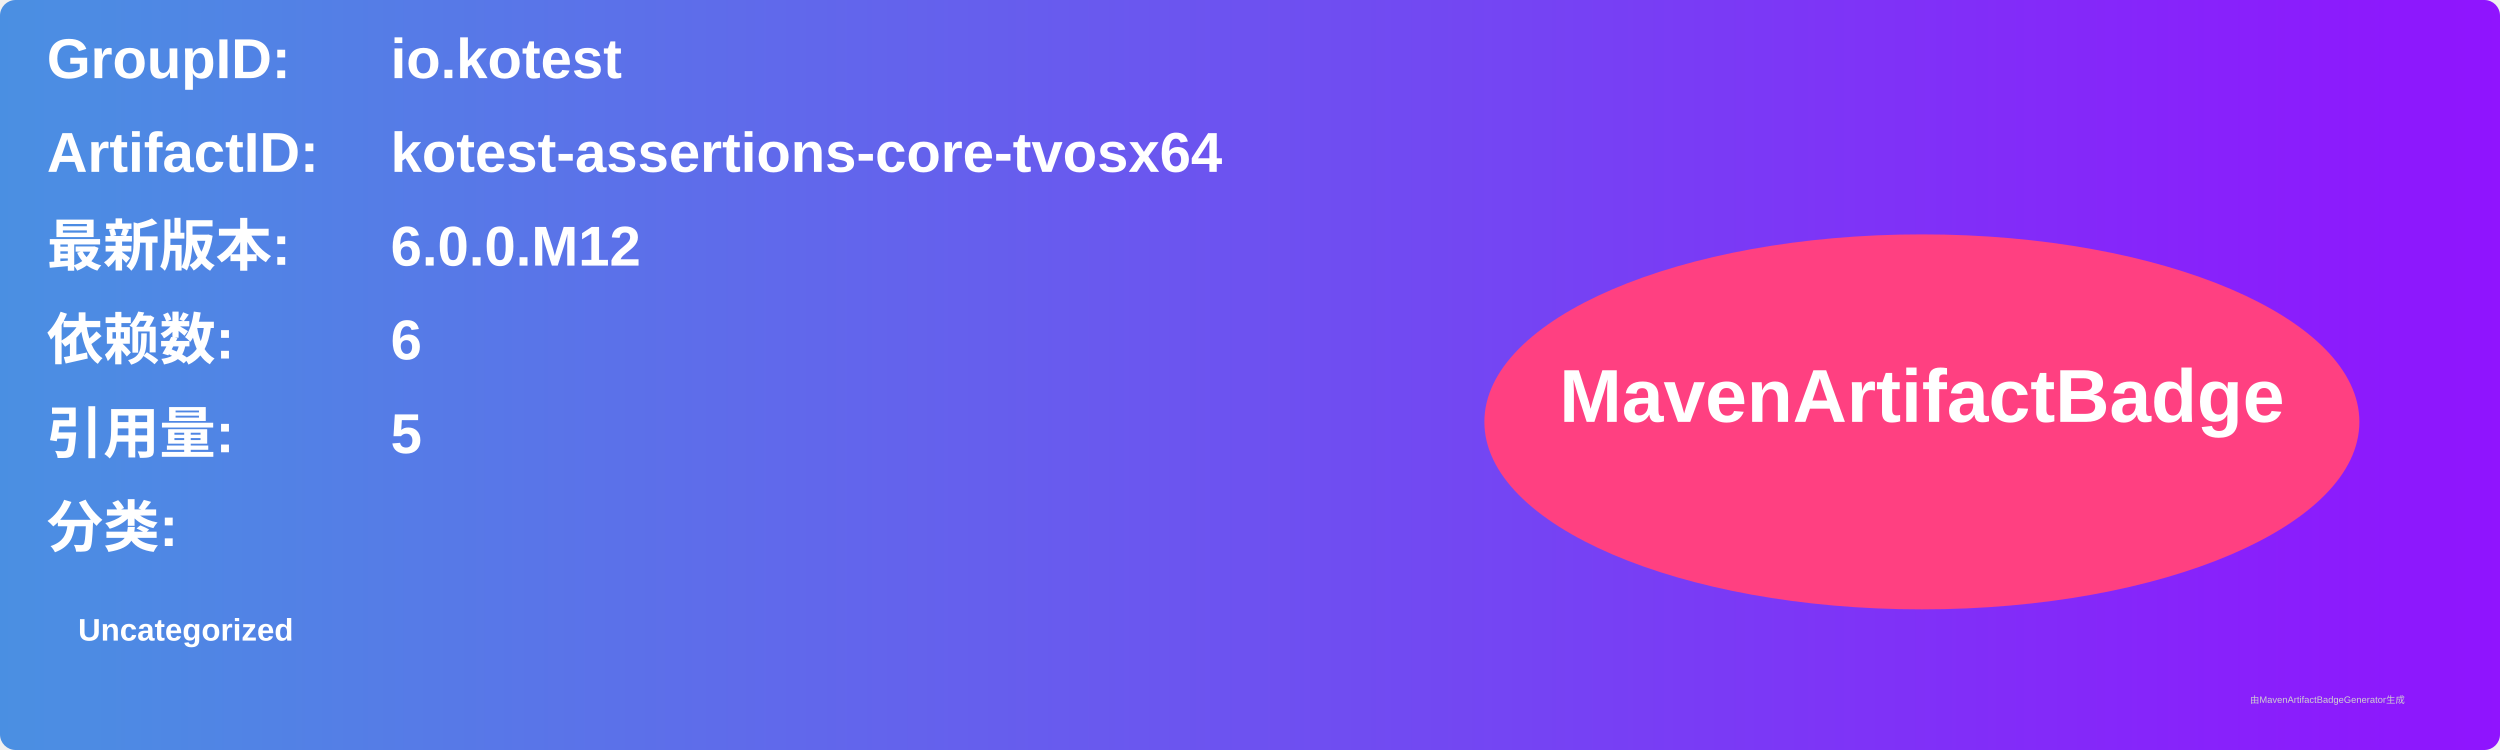
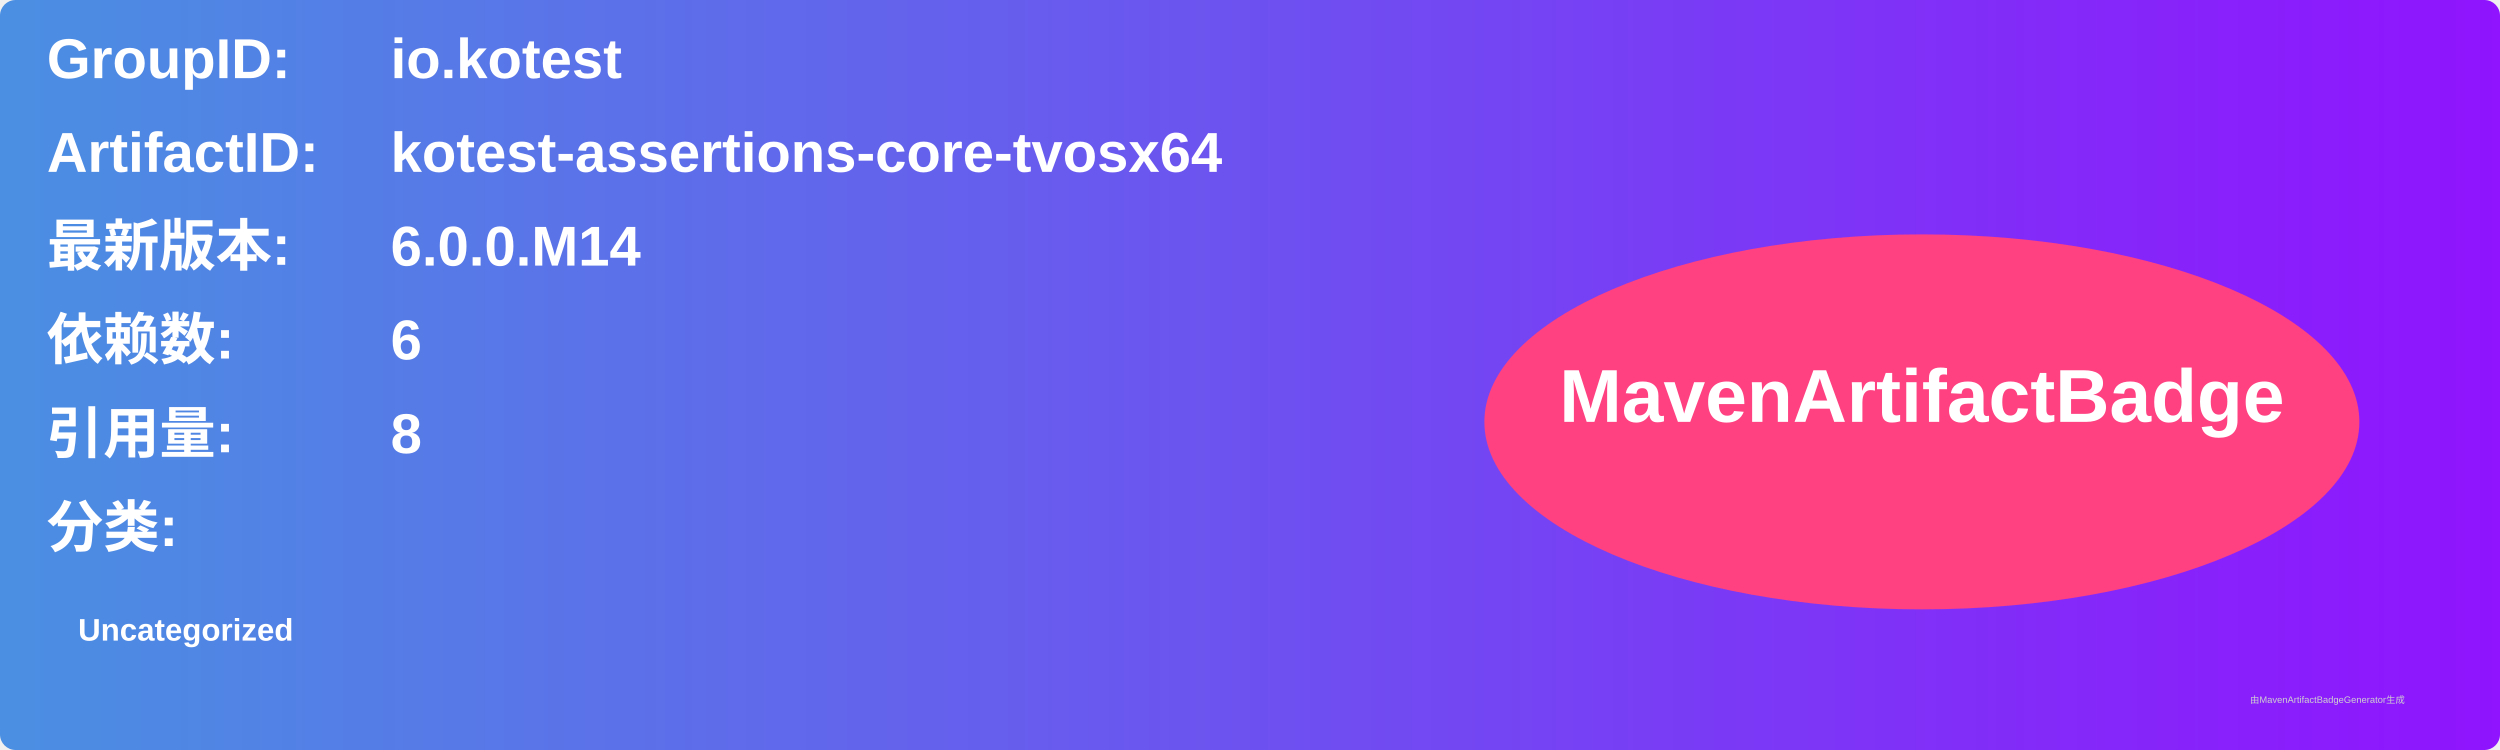
<svg xmlns="http://www.w3.org/2000/svg" width="800" height="240" viewBox="0 0 800 240">
  <linearGradient id="grad" x1="0%" y1="0%" x2="100%" y2="0%">
    <stop offset="0%" stop-color="#4a90e2" />
    <stop offset="100%" stop-color="#9013fe" />
  </linearGradient>
  <rect width="100%" height="100%" rx="5" ry="5" fill="url(#grad)" />
  <g transform="translate(15, 15)">
    <text x="0" y="10" font-family="Arial" font-size="18" fill="white" font-weight="bold" width="260">GroupID:</text>
    <text x="110" y="10" font-family="Arial" font-size="18" fill="white" font-weight="bold" width="460">io.kotest</text>
    <text x="0" y="40" font-family="Arial" font-size="18" fill="white" font-weight="bold" width="260">ArtifactID:</text>
    <text x="110" y="40" font-family="Arial" font-size="18" fill="white" font-weight="bold" width="460">kotest-assertions-core-tvosx64</text>
    <text x="0" y="70" font-family="Arial" font-size="18" fill="white" font-weight="bold">最新版本:</text>
    <text x="110" y="70" font-family="Arial" font-size="18" fill="white" font-weight="bold">
-       <tspan font-weight="bold">6.0.0.M12</tspan>
+       <tspan font-weight="bold">6.0.0.M14</tspan>
    </text>
    <text x="0" y="100" font-family="Arial" font-size="18" fill="white" font-weight="bold">依赖数: </text>
    <text x="110" y="100" font-family="Arial" font-size="18" fill="white">
      <tspan font-weight="bold">6</tspan>
    </text>
    <text x="0" y="130" font-family="Arial" font-size="18" fill="white" font-weight="bold">引用量: </text>
    <text x="110" y="130" font-family="Arial" font-size="18" fill="white">
-       <tspan font-weight="bold">5</tspan>
+       <tspan font-weight="bold">8</tspan>
    </text>
    <text x="0" y="160" font-family="Arial" font-size="18" fill="white" font-weight="bold">分类:</text>
    <text x="10" y="190" font-family="Arial" font-size="10" fill="white">
      <tspan font-weight="bold">Uncategorized</tspan>
    </text>
    <ellipse cx="600" cy="120" rx="140" ry="60" fill="#ff4081" />
    <text x="600" y="120" text-anchor="middle" font-family="Arial" font-size="24" fill="white" font-weight="bold">MavenArtifactBadge</text>
  </g>
  <text x="720" y="225" font-family="Arial" font-size="3" fill="#d0d0d0">由MavenArtifactBadgeGenerator生成</text>
</svg>
